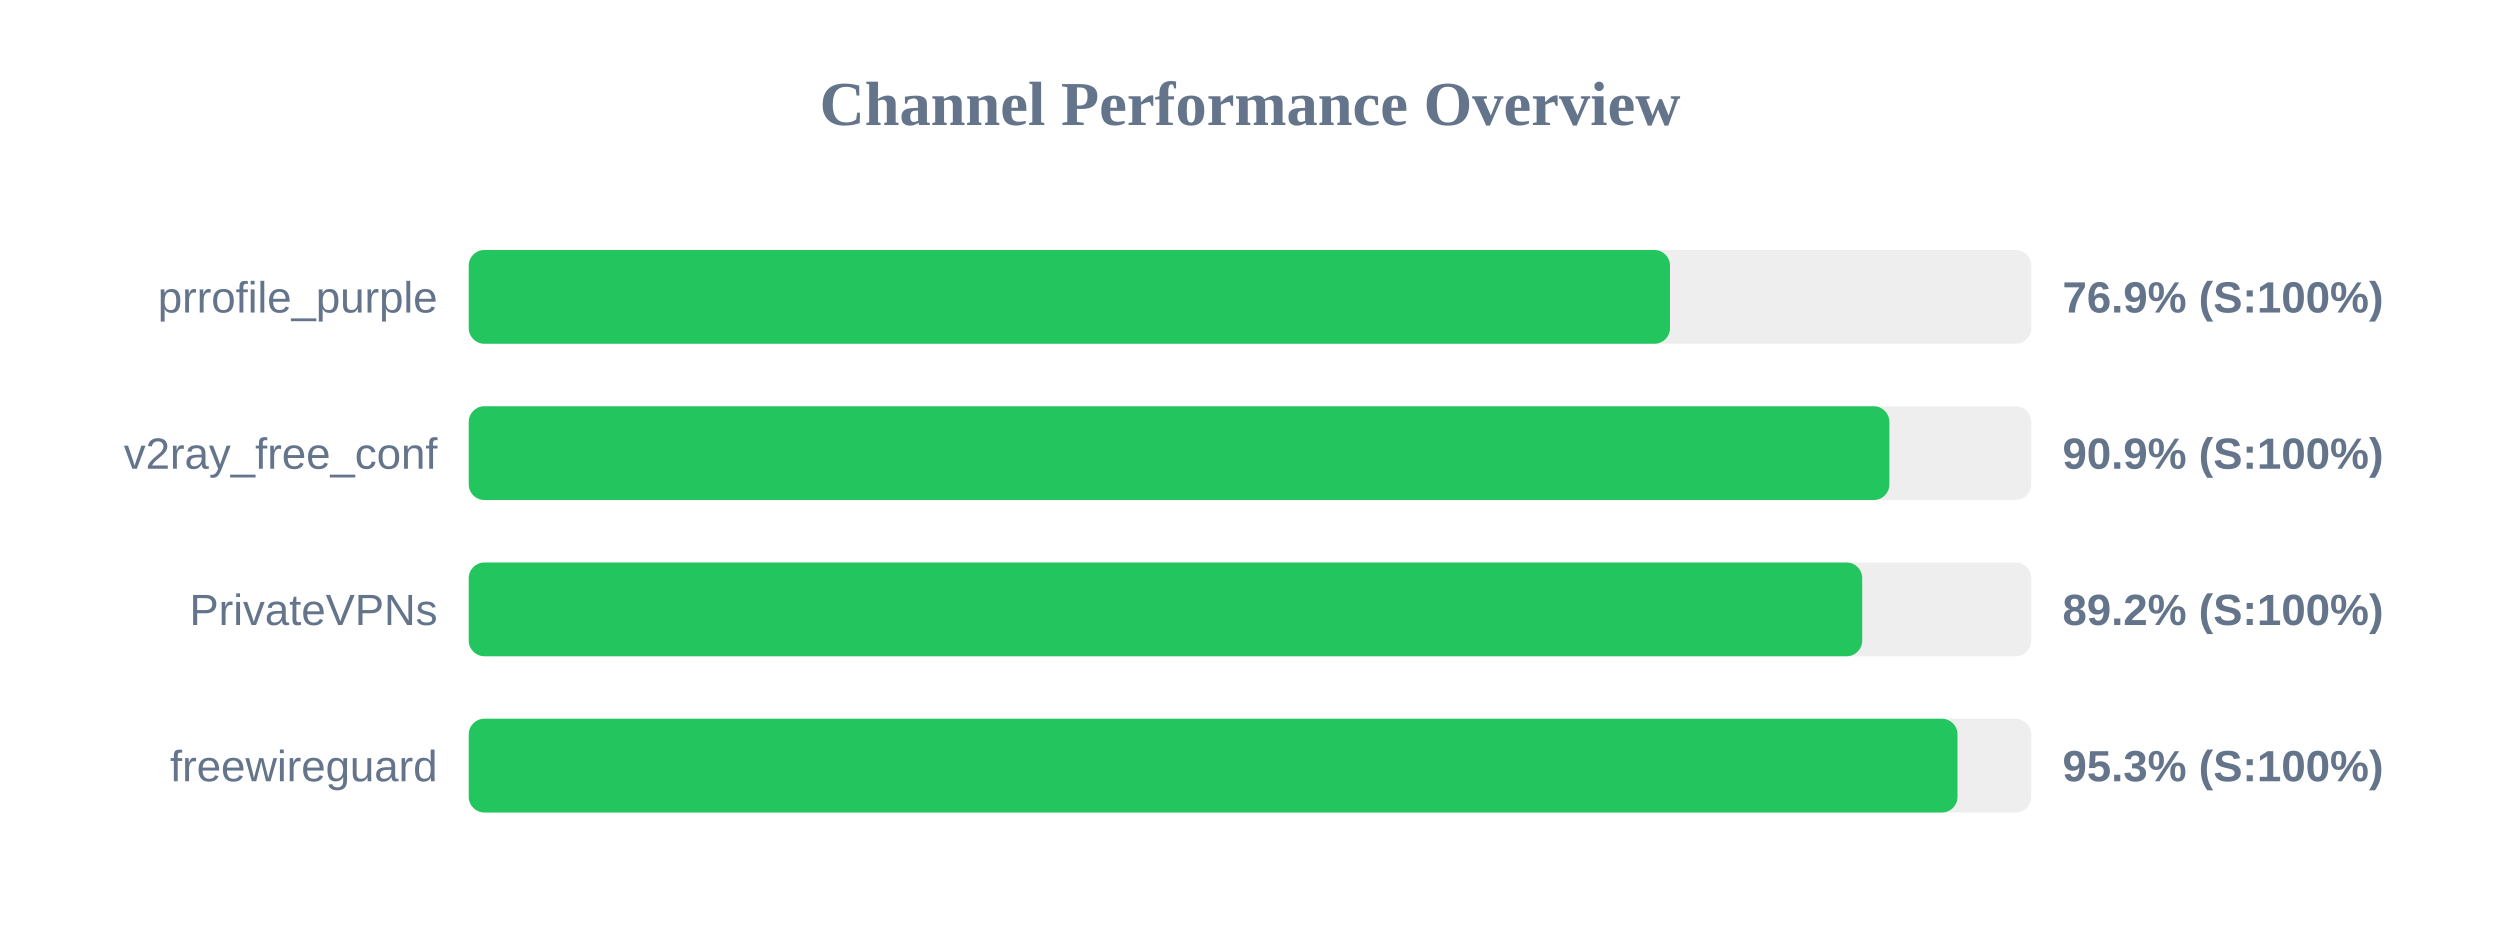
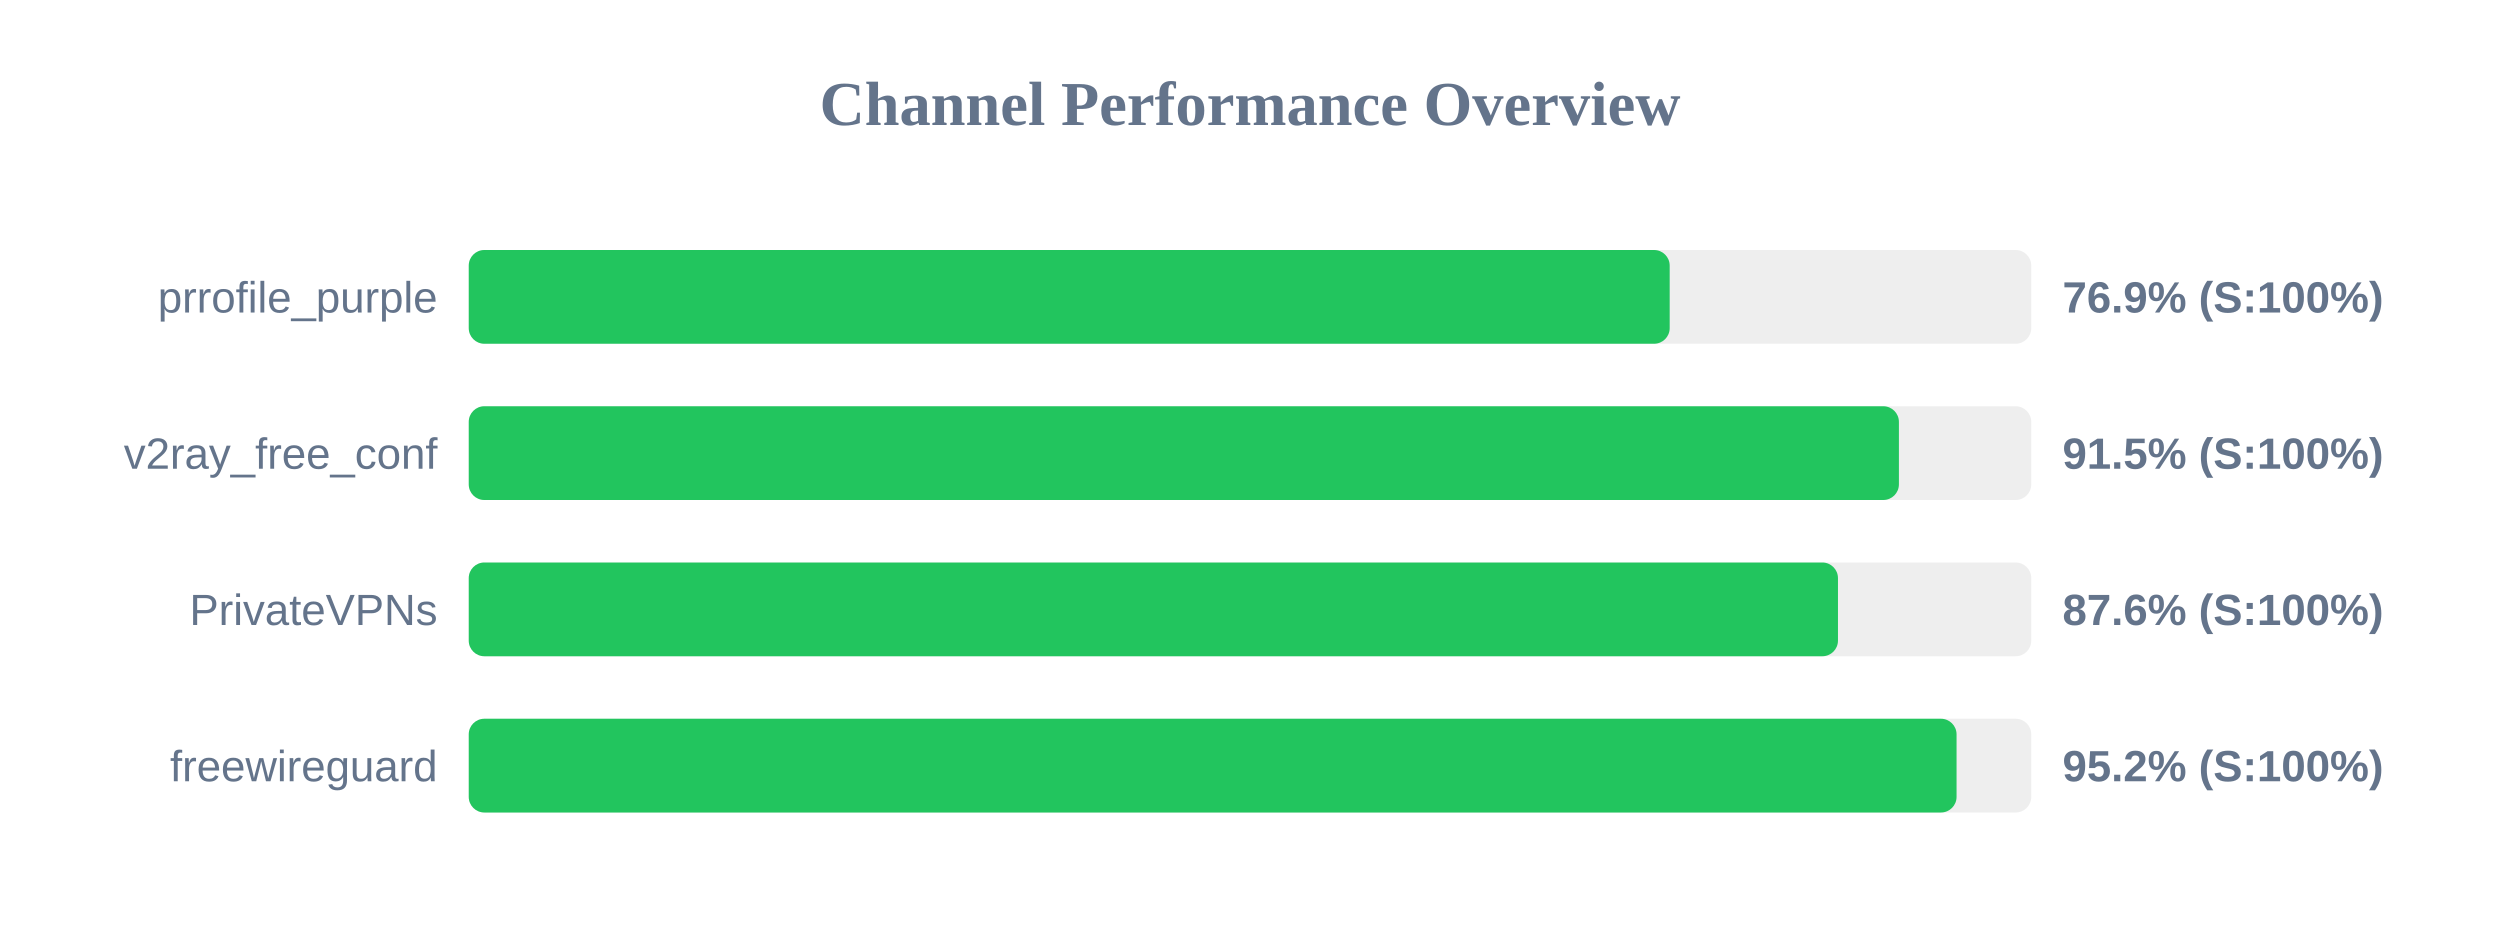
<svg xmlns="http://www.w3.org/2000/svg" width="800" height="300" version="1.1">
  <style>
        .row { font: 14px Arial; fill: #64748b; }
        .score { font: bold 14px Arial; fill: #64748b; }
    </style>
  <text x="400" y="40" text-anchor="middle" font-size="20px" font-weight="bold" fill="#64748b">Channel Performance Overview</text>
  <rect x="150" y="80" width="500" height="30" fill="#eee" rx="5" />
-   <rect x="150" y="80" width="384.4" height="30" fill="#22c55e" rx="5" />
+   <rect x="150" y="80" width="384.3" height="30" fill="#22c55e" rx="5" />
  <text x="140" y="100" text-anchor="end" class="row">prrofile_purple</text>
  <text x="660" y="100" text-anchor="start" class="score">76.9% (S:100%)</text>
  <rect x="150" y="130" width="500" height="30" fill="#eee" rx="5" />
-   <rect x="150" y="130" width="454.6" height="30" fill="#22c55e" rx="5" />
+   <rect x="150" y="130" width="457.65" height="30" fill="#22c55e" rx="5" />
  <text x="140" y="150" text-anchor="end" class="row">v2ray_free_conf</text>
-   <text x="660" y="150" text-anchor="start" class="score">90.9% (S:100%)</text>
+   <text x="660" y="150" text-anchor="start" class="score">91.5% (S:100%)</text>
  <rect x="150" y="180" width="500" height="30" fill="#eee" rx="5" />
-   <rect x="150" y="180" width="445.9" height="30" fill="#22c55e" rx="5" />
+   <rect x="150" y="180" width="438.15" height="30" fill="#22c55e" rx="5" />
  <text x="140" y="200" text-anchor="end" class="row">PrivateVPNs</text>
-   <text x="660" y="200" text-anchor="start" class="score">89.2% (S:100%)</text>
+   <text x="660" y="200" text-anchor="start" class="score">87.6% (S:100%)</text>
  <rect x="150" y="230" width="500" height="30" fill="#eee" rx="5" />
-   <rect x="150" y="230" width="476.4" height="30" fill="#22c55e" rx="5" />
+   <rect x="150" y="230" width="476.1" height="30" fill="#22c55e" rx="5" />
  <text x="140" y="250" text-anchor="end" class="row">freewireguard</text>
-   <text x="660" y="250" text-anchor="start" class="score">95.3% (S:100%)</text>
+   <text x="660" y="250" text-anchor="start" class="score">95.2% (S:100%)</text>
</svg>
